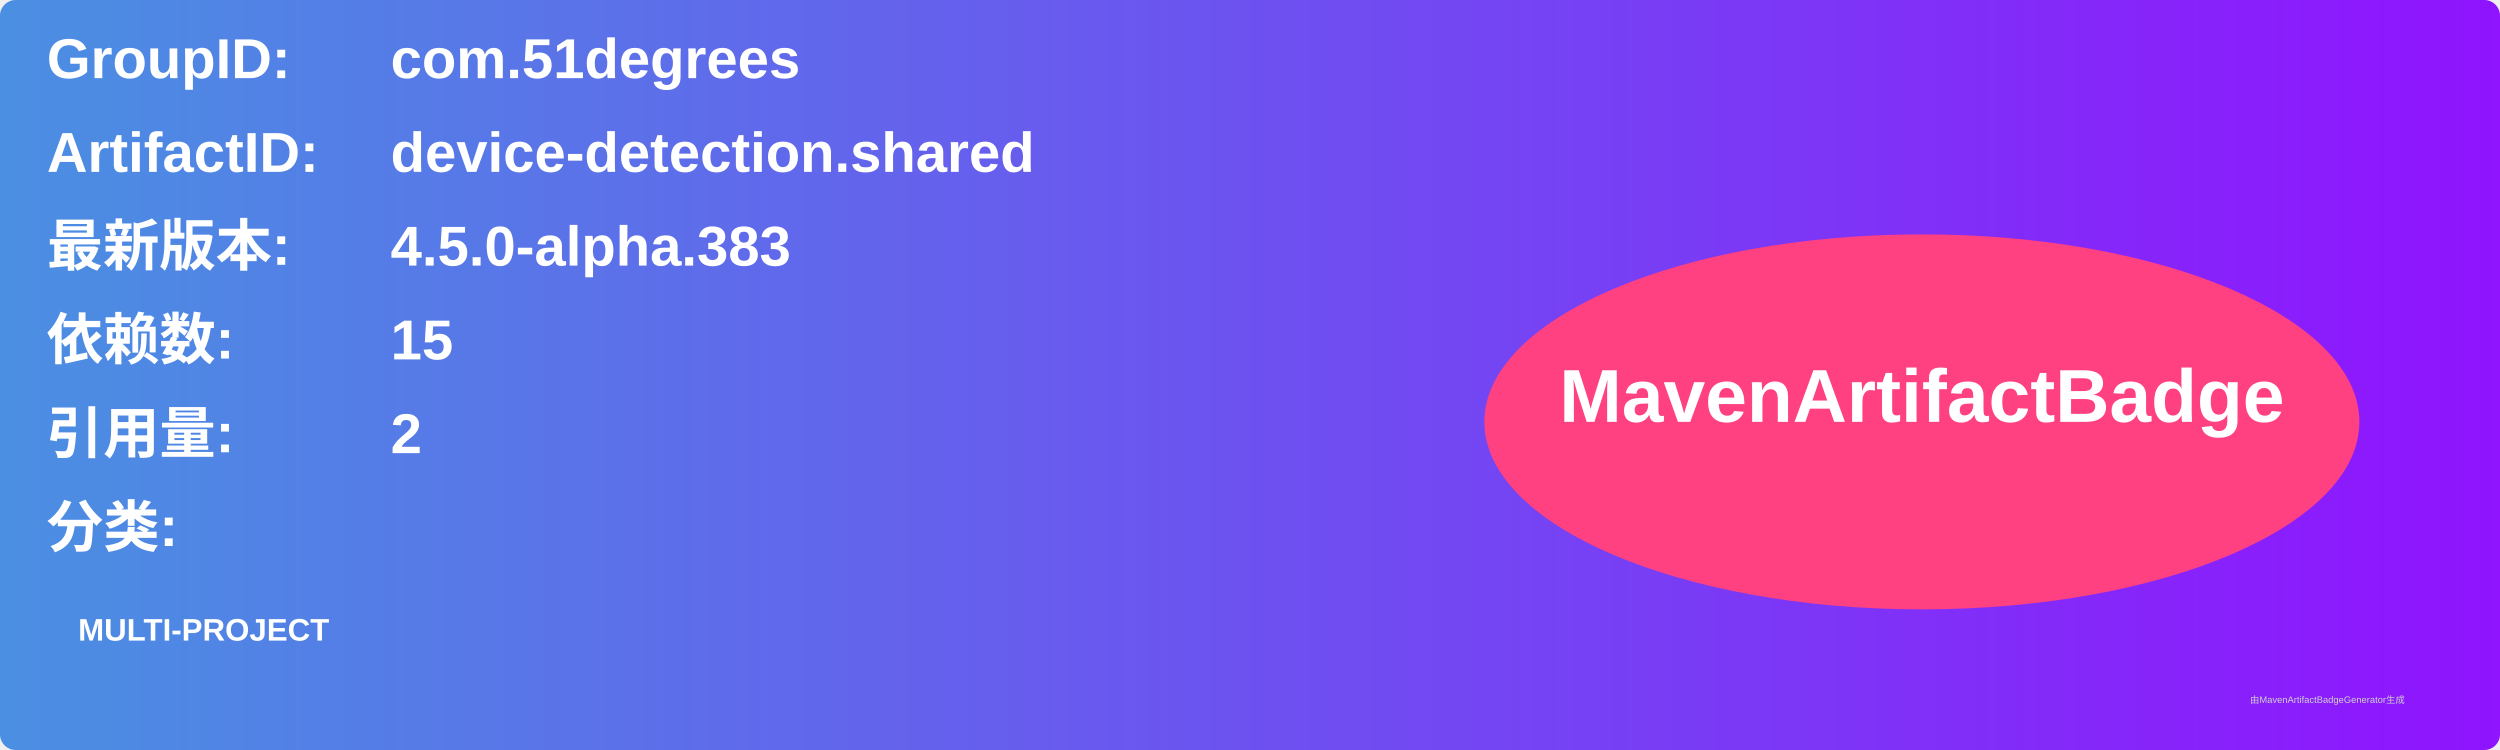
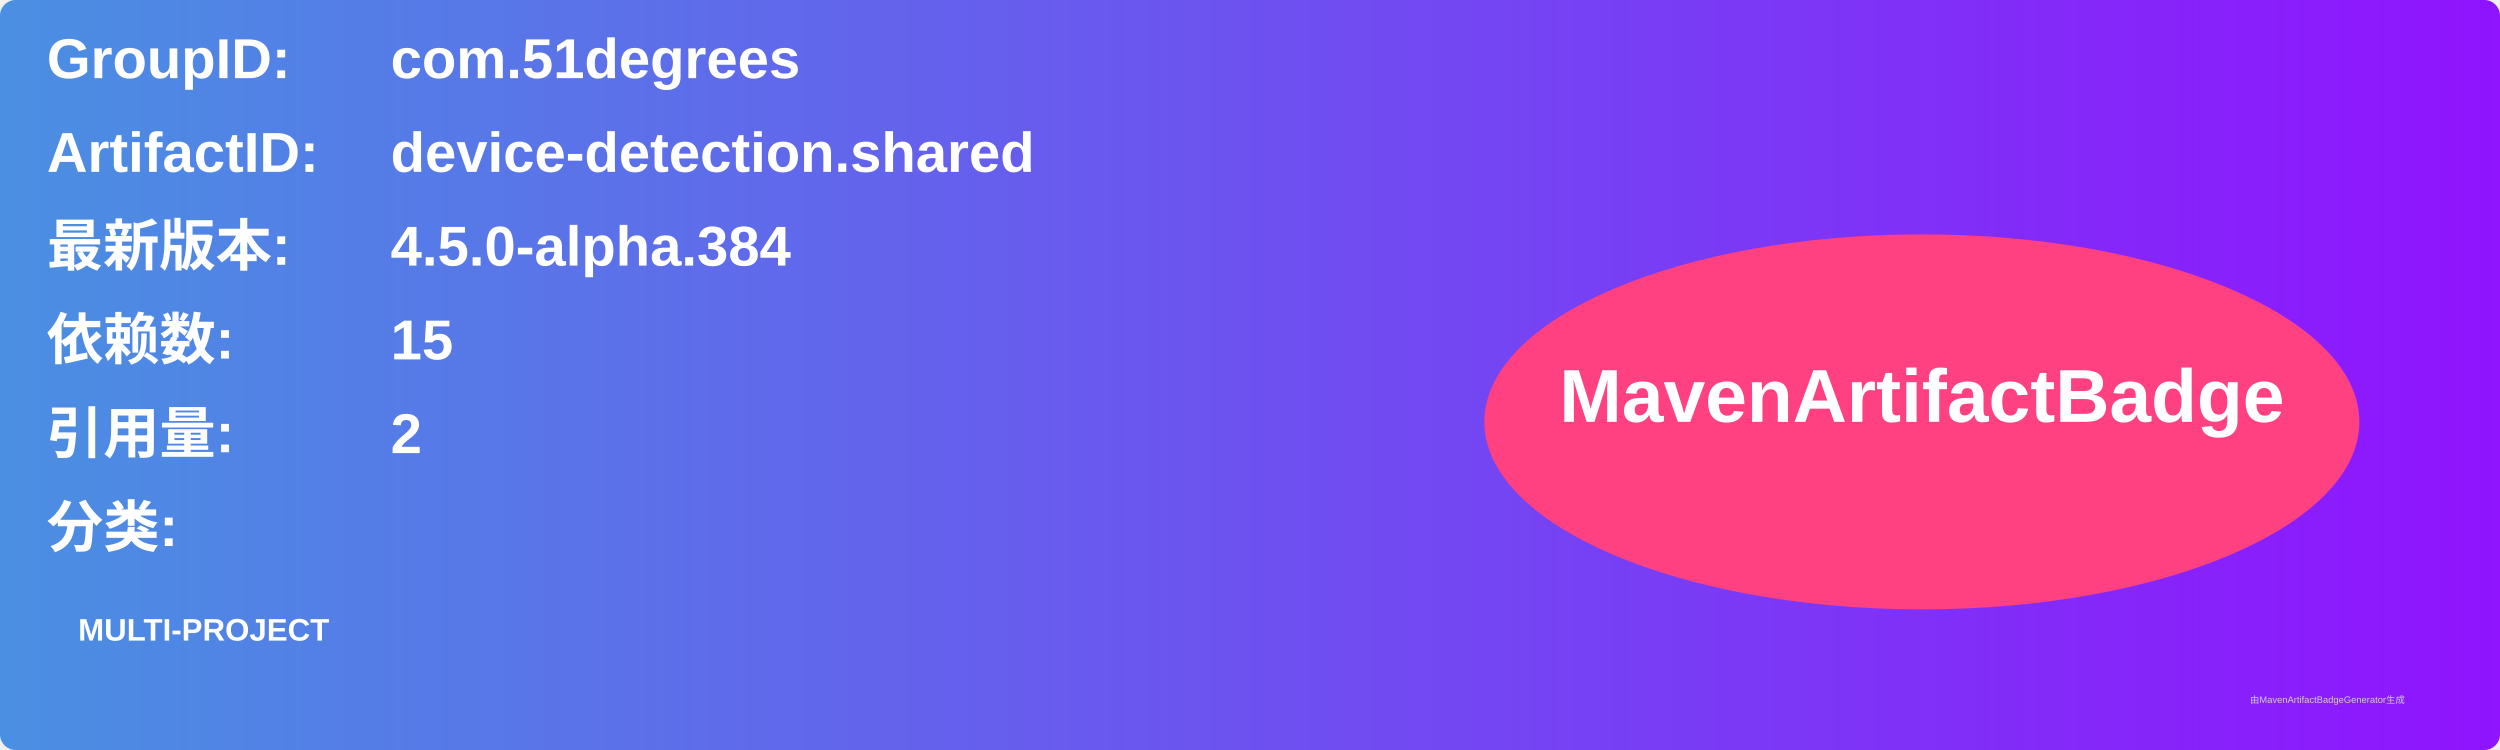
<svg xmlns="http://www.w3.org/2000/svg" width="800" height="240" viewBox="0 0 800 240">
  <linearGradient id="grad" x1="0%" y1="0%" x2="100%" y2="0%">
    <stop offset="0%" stop-color="#4a90e2" />
    <stop offset="100%" stop-color="#9013fe" />
  </linearGradient>
  <rect width="100%" height="100%" rx="5" ry="5" fill="url(#grad)" />
  <g transform="translate(15, 15)">
    <text x="0" y="10" font-family="Arial" font-size="18" fill="white" font-weight="bold" width="260">GroupID:</text>
    <text x="110" y="10" font-family="Arial" font-size="18" fill="white" font-weight="bold" width="460">com.51degrees</text>
    <text x="0" y="40" font-family="Arial" font-size="18" fill="white" font-weight="bold" width="260">ArtifactID:</text>
    <text x="110" y="40" font-family="Arial" font-size="18" fill="white" font-weight="bold" width="460">device-detection.shared</text>
    <text x="0" y="70" font-family="Arial" font-size="18" fill="white" font-weight="bold">最新版本:</text>
    <text x="110" y="70" font-family="Arial" font-size="18" fill="white" font-weight="bold">
-       <tspan font-weight="bold">4.5.0-alpha.383</tspan>
+       <tspan font-weight="bold">4.5.0-alpha.384</tspan>
    </text>
    <text x="0" y="100" font-family="Arial" font-size="18" fill="white" font-weight="bold">依赖数: </text>
    <text x="110" y="100" font-family="Arial" font-size="18" fill="white">
      <tspan font-weight="bold">15</tspan>
    </text>
    <text x="0" y="130" font-family="Arial" font-size="18" fill="white" font-weight="bold">引用量: </text>
    <text x="110" y="130" font-family="Arial" font-size="18" fill="white">
      <tspan font-weight="bold">2</tspan>
    </text>
    <text x="0" y="160" font-family="Arial" font-size="18" fill="white" font-weight="bold">分类:</text>
    <text x="10" y="190" font-family="Arial" font-size="10" fill="white">
      <tspan font-weight="bold">MULTI-PROJECT</tspan>
    </text>
    <ellipse cx="600" cy="120" rx="140" ry="60" fill="#ff4081" />
    <text x="600" y="120" text-anchor="middle" font-family="Arial" font-size="24" fill="white" font-weight="bold">MavenArtifactBadge</text>
  </g>
  <text x="720" y="225" font-family="Arial" font-size="3" fill="#d0d0d0">由MavenArtifactBadgeGenerator生成</text>
</svg>
